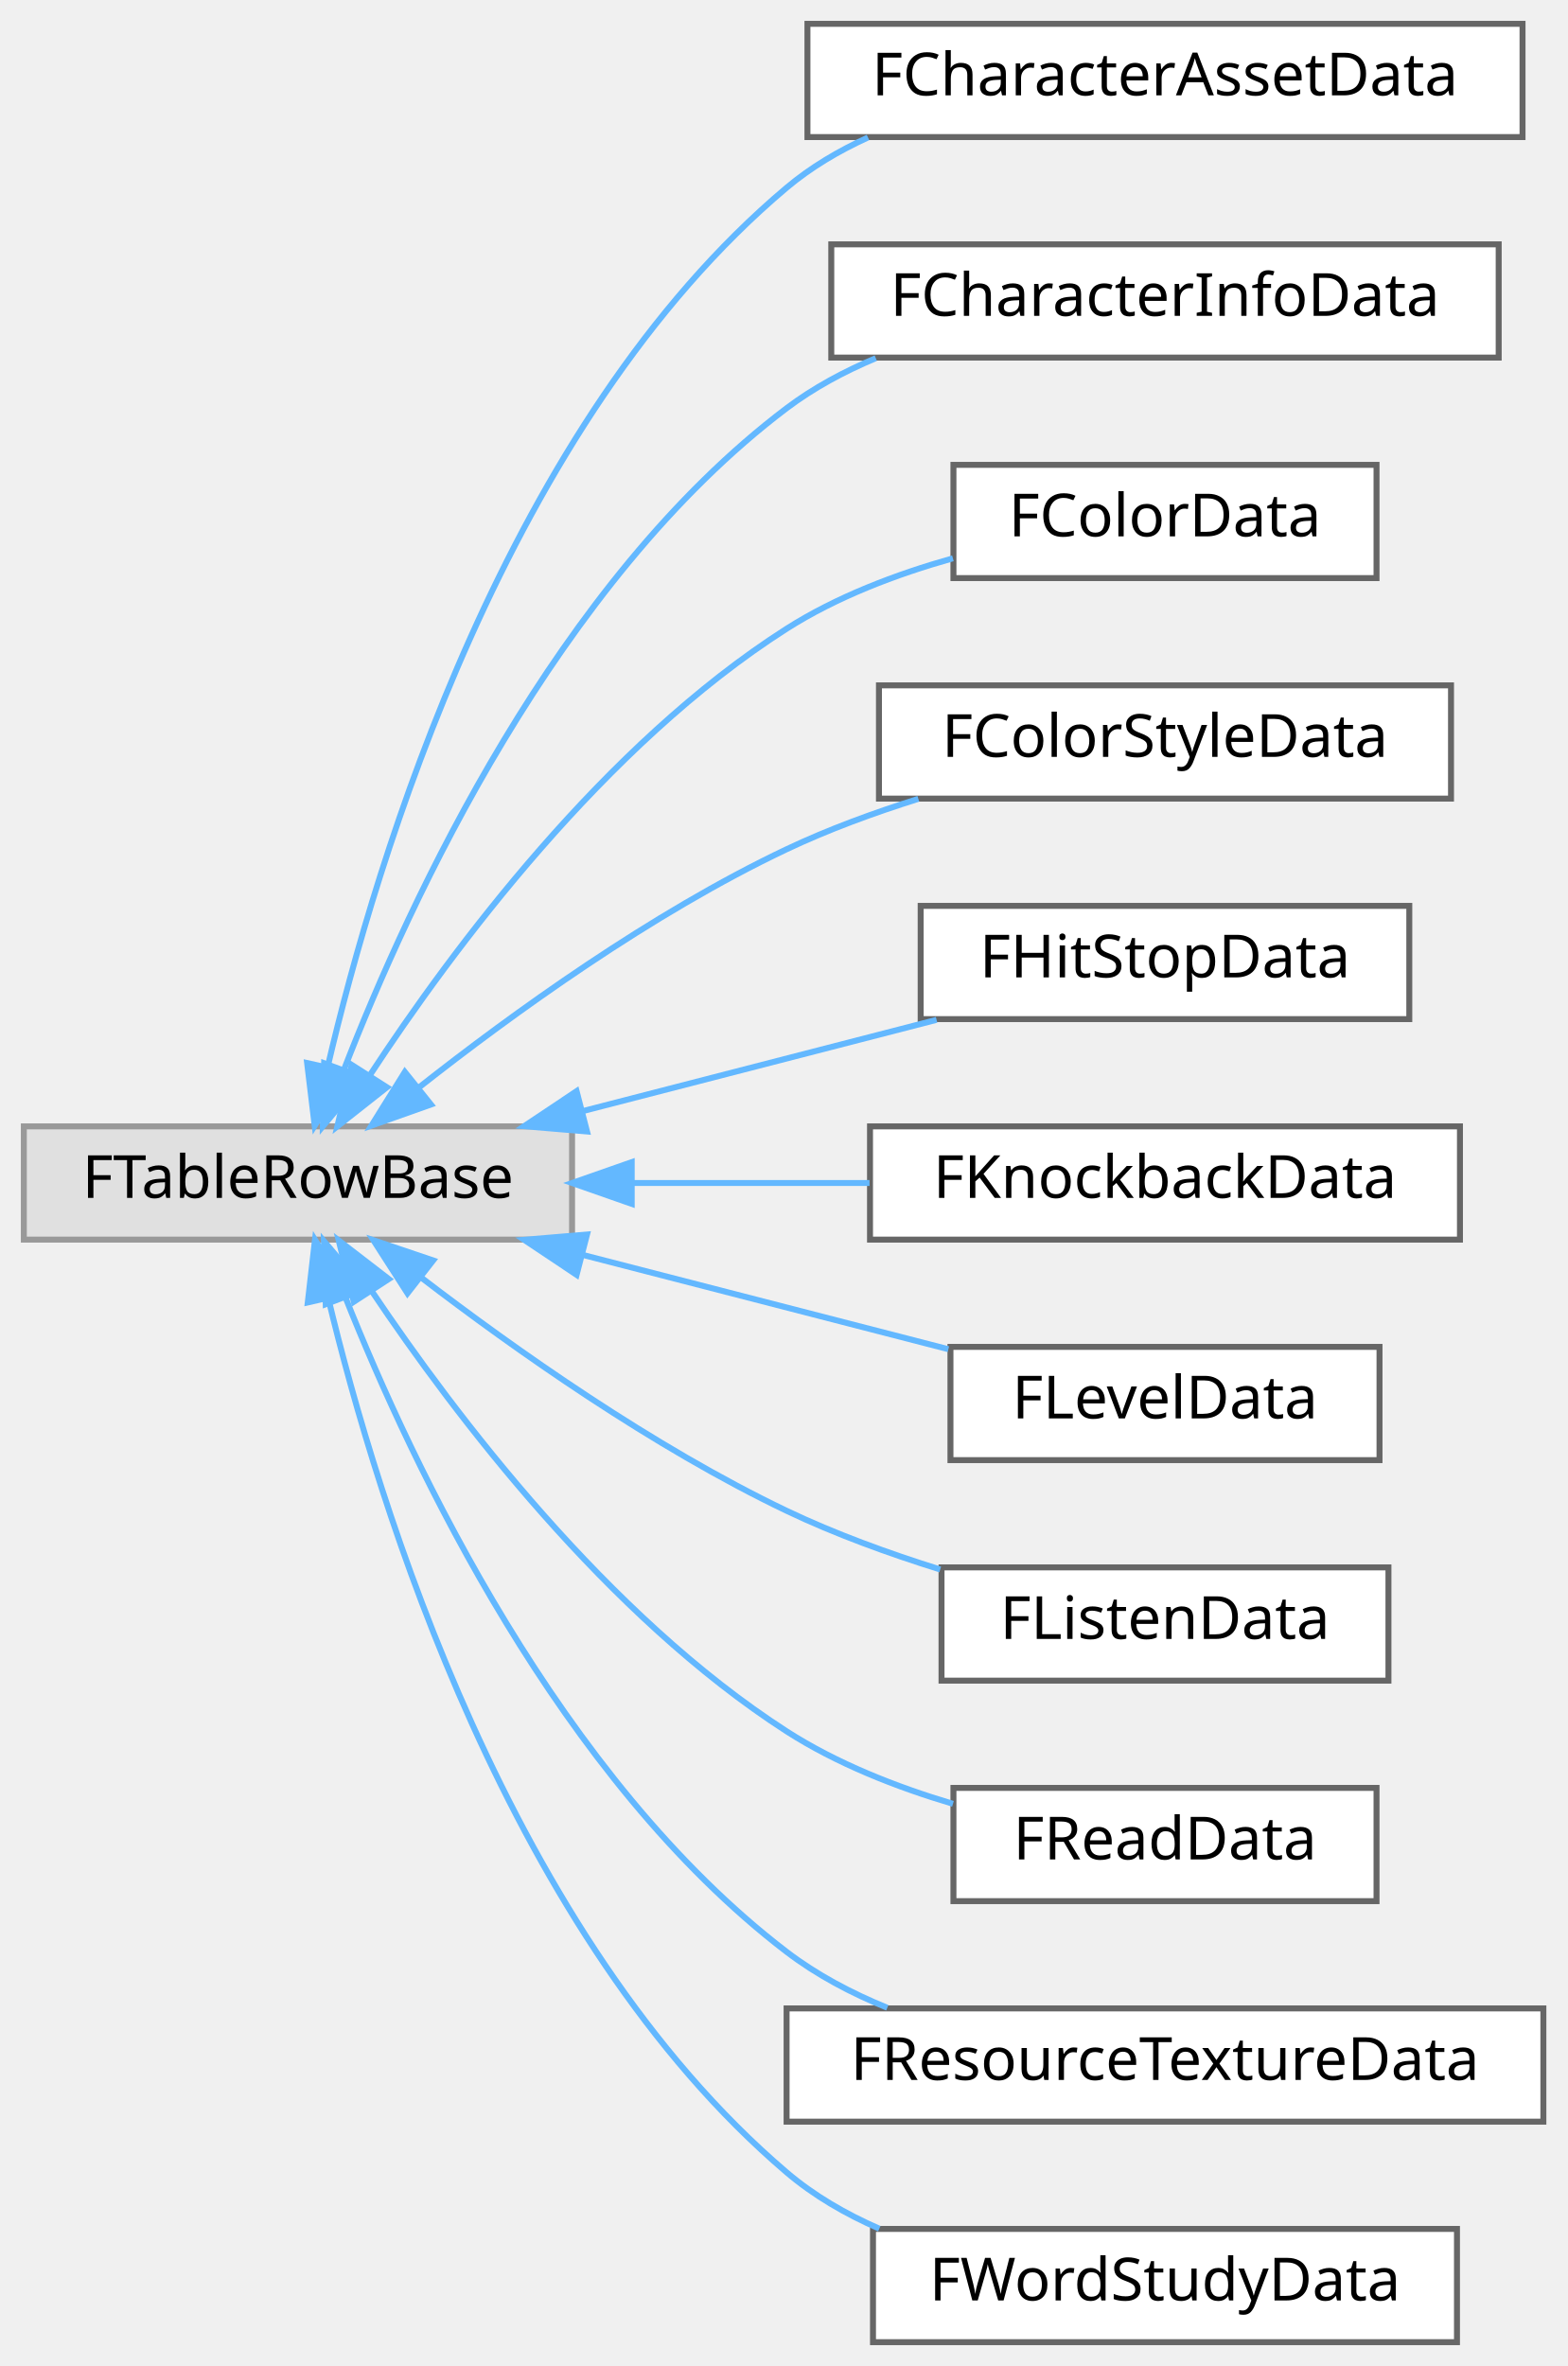
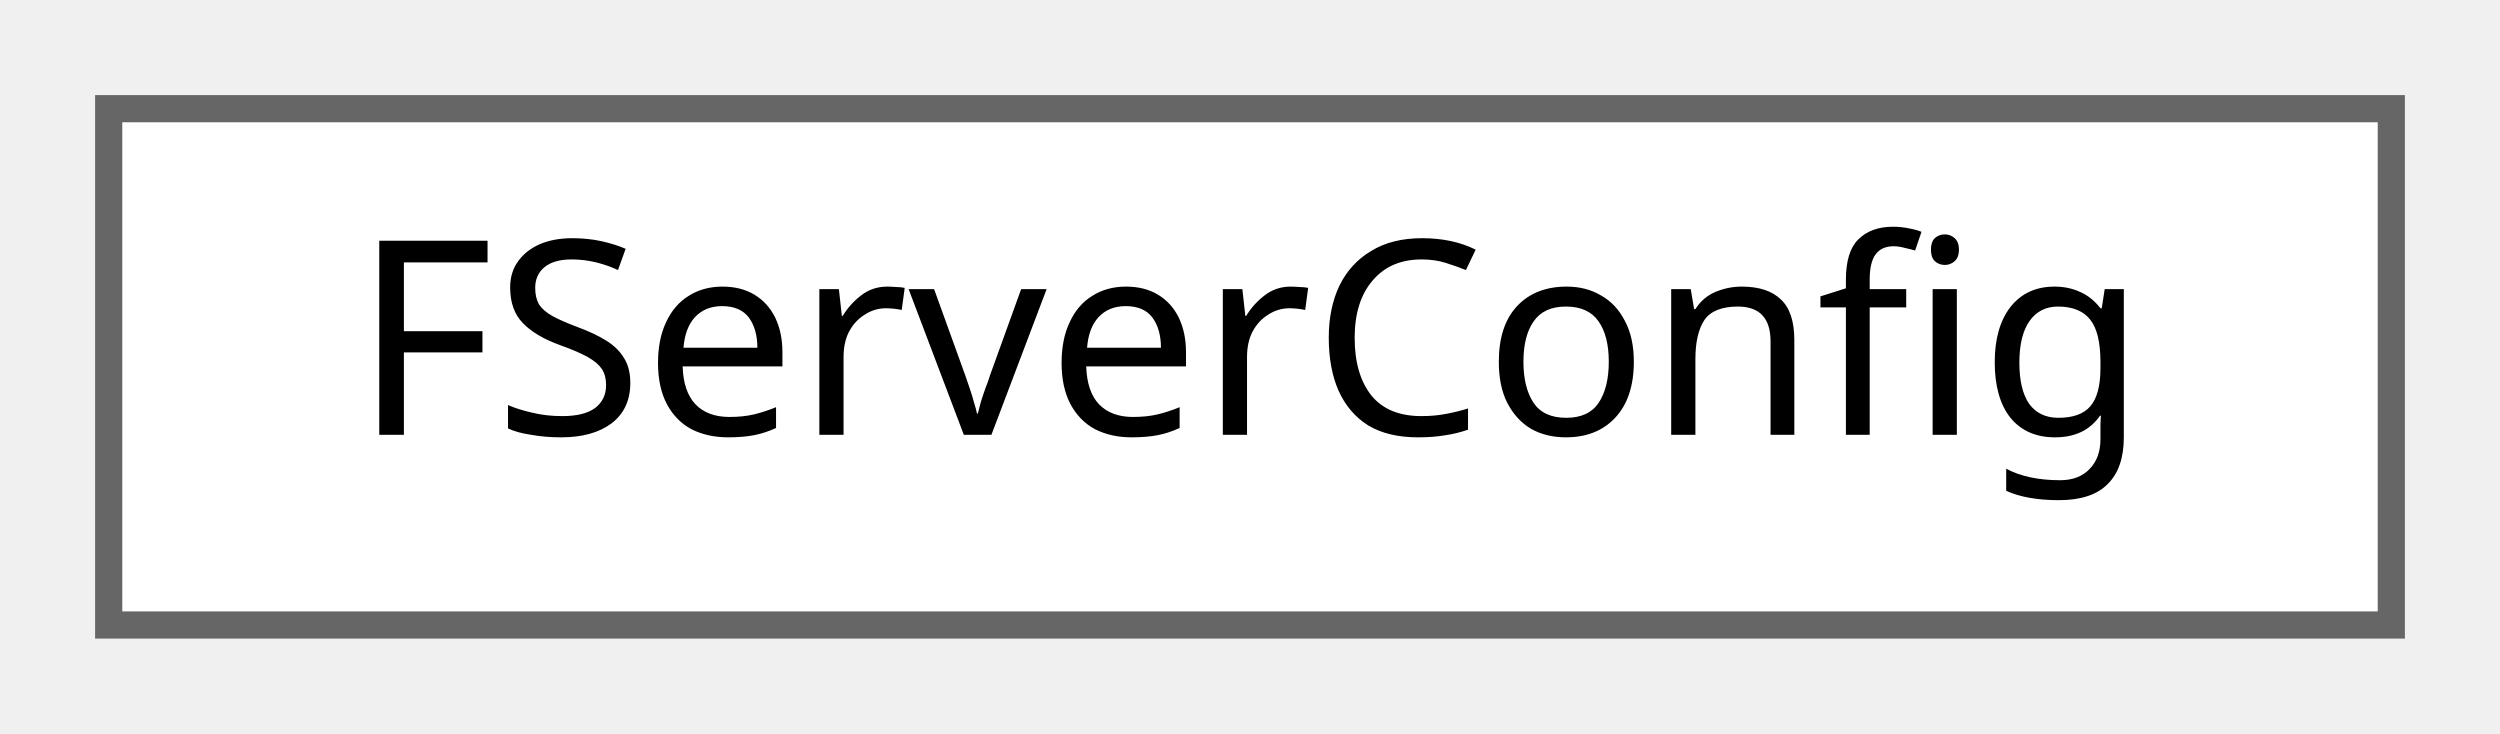
- <svg xmlns="http://www.w3.org/2000/svg" xmlns:xlink="http://www.w3.org/1999/xlink" width="263pt" height="397pt" viewBox="0.00 0.00 263.00 397.00">
-   <g id="graph0" class="graph" transform="scale(1 1) rotate(0) translate(4 393)">
+ <svg xmlns="http://www.w3.org/2000/svg" xmlns:xlink="http://www.w3.org/1999/xlink" width="92pt" height="27pt" viewBox="0.00 0.00 92.00 27.00">
+   <g id="graph0" class="graph" transform="scale(1 1) rotate(0) translate(4 23)">
    <g id="Node000000" class="node">
      <g id="a_Node000000">
-         <a xlink:title=" ">
-           <polygon fill="#e0e0e0" stroke="#999999" points="92,-204 0,-204 0,-185 92,-185 92,-204" />
-           <text text-anchor="middle" x="46" y="-192" font-family="Malgun Gothic" font-size="10.00">FTableRowBase</text>
-         </a>
-       </g>
-     </g>
-     <g id="Node000001" class="node">
-       <g id="a_Node000001">
-         <a xlink:href="structFCharacterAssetData.html" target="_top" xlink:title=" ">
-           <polygon fill="white" stroke="#666666" points="251.5,-389 131.5,-389 131.5,-370 251.5,-370 251.5,-389" />
-           <text text-anchor="middle" x="191.5" y="-377" font-family="Malgun Gothic" font-size="10.00">FCharacterAssetData</text>
-         </a>
-       </g>
-     </g>
-     <g id="edge46_Node000000_Node000001" class="edge">
-       <g id="a_edge46_Node000000_Node000001">
-         <a xlink:title=" ">
-           <path fill="none" stroke="#63b8ff" d="M50.99,-214C59.14,-248.87 81.07,-321.99 128,-361.5 132.06,-364.92 136.74,-367.69 141.66,-369.93" />
-           <polygon fill="#63b8ff" stroke="#63b8ff" points="54.38,-213.12 48.81,-204.11 47.54,-214.63 54.38,-213.12" />
-         </a>
-       </g>
-     </g>
-     <g id="Node000002" class="node">
-       <g id="a_Node000002">
-         <a xlink:href="structFCharacterInfoData.html" target="_top" xlink:title=" ">
-           <polygon fill="white" stroke="#666666" points="247.5,-352 135.5,-352 135.5,-333 247.5,-333 247.5,-352" />
-           <text text-anchor="middle" x="191.5" y="-340" font-family="Malgun Gothic" font-size="10.00">FCharacterInfoData</text>
-         </a>
-       </g>
-     </g>
-     <g id="edge47_Node000000_Node000002" class="edge">
-       <g id="a_edge47_Node000000_Node000002">
-         <a xlink:title=" ">
-           <path fill="none" stroke="#63b8ff" d="M53.75,-213.6C64.8,-242.06 89.43,-295.36 128,-324.5 132.5,-327.9 137.63,-330.66 142.97,-332.9" />
-           <polygon fill="#63b8ff" stroke="#63b8ff" points="56.95,-212.16 50.18,-204.01 50.39,-214.6 56.95,-212.16" />
-         </a>
-       </g>
-     </g>
-     <g id="Node000003" class="node">
-       <g id="a_Node000003">
-         <a xlink:href="structFColorData.html" target="_top" xlink:title="색상 데이터를 정의하는 구조체">
-           <polygon fill="white" stroke="#666666" points="227,-315 156,-315 156,-296 227,-296 227,-315" />
-           <text text-anchor="middle" x="191.5" y="-303" font-family="Malgun Gothic" font-size="10.00">FColorData</text>
-         </a>
-       </g>
-     </g>
-     <g id="edge48_Node000000_Node000003" class="edge">
-       <g id="a_edge48_Node000000_Node000003">
-         <a xlink:title=" ">
-           <path fill="none" stroke="#63b8ff" d="M58.11,-212.65C71.93,-233.71 97.47,-268.04 128,-287.5 136.38,-292.84 146.38,-296.64 155.91,-299.32" />
-           <polygon fill="#63b8ff" stroke="#63b8ff" points="60.93,-210.56 52.61,-204 55.02,-214.32 60.93,-210.56" />
-         </a>
-       </g>
-     </g>
-     <g id="Node000004" class="node">
-       <g id="a_Node000004">
-         <a xlink:href="structFColorStyleData.html" target="_top" xlink:title=" ">
-           <polygon fill="white" stroke="#666666" points="239.5,-278 143.5,-278 143.5,-259 239.5,-259 239.5,-278" />
-           <text text-anchor="middle" x="191.5" y="-266" font-family="Malgun Gothic" font-size="10.00">FColorStyleData</text>
-         </a>
-       </g>
-     </g>
-     <g id="edge49_Node000000_Node000004" class="edge">
-       <g id="a_edge49_Node000000_Node000004">
-         <a xlink:title=" ">
-           <path fill="none" stroke="#63b8ff" d="M66.26,-210.5C82.01,-222.91 105.32,-239.75 128,-250.5 134.94,-253.79 142.6,-256.6 150.11,-258.96" />
-           <polygon fill="#63b8ff" stroke="#63b8ff" points="68.32,-207.67 58.33,-204.13 63.94,-213.13 68.32,-207.67" />
-         </a>
-       </g>
-     </g>
-     <g id="Node000005" class="node">
-       <g id="a_Node000005">
-         <a xlink:href="structFHitStopData.html" target="_top" xlink:title=" ">
-           <polygon fill="white" stroke="#666666" points="232.5,-241 150.5,-241 150.5,-222 232.5,-222 232.5,-241" />
-           <text text-anchor="middle" x="191.5" y="-229" font-family="Malgun Gothic" font-size="10.00">FHitStopData</text>
-         </a>
-       </g>
-     </g>
-     <g id="edge50_Node000000_Node000005" class="edge">
-       <g id="a_edge50_Node000000_Node000005">
-         <a xlink:title=" ">
-           <path fill="none" stroke="#63b8ff" d="M93.74,-206.55C113,-211.52 135.02,-217.19 153.17,-221.88" />
-           <polygon fill="#63b8ff" stroke="#63b8ff" points="94.51,-203.14 83.95,-204.03 92.76,-209.91 94.51,-203.14" />
-         </a>
-       </g>
-     </g>
-     <g id="Node000006" class="node">
-       <g id="a_Node000006">
-         <a xlink:href="structFKnockbackData.html" target="_top" xlink:title=" ">
-           <polygon fill="white" stroke="#666666" points="241,-204 142,-204 142,-185 241,-185 241,-204" />
-           <text text-anchor="middle" x="191.5" y="-192" font-family="Malgun Gothic" font-size="10.00">FKnockbackData</text>
-         </a>
-       </g>
-     </g>
-     <g id="edge51_Node000000_Node000006" class="edge">
-       <g id="a_edge51_Node000000_Node000006">
-         <a xlink:title=" ">
-           <path fill="none" stroke="#63b8ff" d="M102.29,-194.5C115.35,-194.5 129.18,-194.5 141.92,-194.5" />
-           <polygon fill="#63b8ff" stroke="#63b8ff" points="102.01,-191 92.01,-194.5 102.01,-198 102.01,-191" />
-         </a>
-       </g>
-     </g>
-     <g id="Node000007" class="node">
-       <g id="a_Node000007">
-         <a xlink:href="structFLevelData.html" target="_top" xlink:title="레벨 데이터를 정의하는 구조체">
-           <polygon fill="white" stroke="#666666" points="227.5,-167 155.5,-167 155.5,-148 227.5,-148 227.5,-167" />
-           <text text-anchor="middle" x="191.5" y="-155" font-family="Malgun Gothic" font-size="10.00">FLevelData</text>
-         </a>
-       </g>
-     </g>
-     <g id="edge52_Node000000_Node000007" class="edge">
-       <g id="a_edge52_Node000000_Node000007">
-         <a xlink:title=" ">
-           <path fill="none" stroke="#63b8ff" d="M93.78,-182.44C113.74,-177.29 136.65,-171.39 155.15,-166.61" />
-           <polygon fill="#63b8ff" stroke="#63b8ff" points="92.76,-179.09 83.95,-184.97 94.51,-185.86 92.76,-179.09" />
-         </a>
-       </g>
-     </g>
-     <g id="Node000008" class="node">
-       <g id="a_Node000008">
-         <a xlink:href="structFListenData.html" target="_top" xlink:title="듣기 학습 데이터를 정의하는 구조체">
-           <polygon fill="white" stroke="#666666" points="229,-130 154,-130 154,-111 229,-111 229,-130" />
-           <text text-anchor="middle" x="191.5" y="-118" font-family="Malgun Gothic" font-size="10.00">FListenData</text>
-         </a>
-       </g>
-     </g>
-     <g id="edge53_Node000000_Node000008" class="edge">
-       <g id="a_edge53_Node000000_Node000008">
-         <a xlink:title=" ">
-           <path fill="none" stroke="#63b8ff" d="M66.62,-178.68C82.42,-166.58 105.61,-150.2 128,-139.5 136.08,-135.64 145.13,-132.35 153.78,-129.65" />
-           <polygon fill="#63b8ff" stroke="#63b8ff" points="64.38,-175.99 58.66,-184.9 68.69,-181.51 64.38,-175.99" />
-         </a>
-       </g>
-     </g>
-     <g id="Node000009" class="node">
-       <g id="a_Node000009">
-         <a xlink:href="structFReadData.html" target="_top" xlink:title="읽기 학습 데이터를 정의하는 구조체">
-           <polygon fill="white" stroke="#666666" points="227,-93 156,-93 156,-74 227,-74 227,-93" />
-           <text text-anchor="middle" x="191.5" y="-81" font-family="Malgun Gothic" font-size="10.00">FReadData</text>
-         </a>
-       </g>
-     </g>
-     <g id="edge54_Node000000_Node000009" class="edge">
-       <g id="a_edge54_Node000000_Node000009">
-         <a xlink:title=" ">
-           <path fill="none" stroke="#63b8ff" d="M58.42,-176.31C72.38,-155.52 97.9,-121.88 128,-102.5 136.39,-97.1 146.4,-93.16 155.92,-90.33" />
-           <polygon fill="#63b8ff" stroke="#63b8ff" points="55.37,-174.57 52.84,-184.86 61.24,-178.39 55.37,-174.57" />
-         </a>
-       </g>
-     </g>
-     <g id="Node000010" class="node">
-       <g id="a_Node000010">
-         <a xlink:href="structFResourceTextureData.html" target="_top" xlink:title=" ">
-           <polygon fill="white" stroke="#666666" points="255,-56 128,-56 128,-37 255,-37 255,-56" />
-           <text text-anchor="middle" x="191.5" y="-44" font-family="Malgun Gothic" font-size="10.00">FResourceTextureData</text>
-         </a>
-       </g>
-     </g>
-     <g id="edge55_Node000000_Node000010" class="edge">
-       <g id="a_edge55_Node000000_Node000010">
-         <a xlink:title=" ">
-           <path fill="none" stroke="#63b8ff" d="M54.01,-175.2C65.26,-146.95 89.99,-94.55 128,-65.5 133.05,-61.64 138.87,-58.56 144.9,-56.11" />
-           <polygon fill="#63b8ff" stroke="#63b8ff" points="50.66,-174.16 50.36,-184.75 57.2,-176.66 50.66,-174.16" />
-         </a>
-       </g>
-     </g>
-     <g id="Node000011" class="node">
-       <g id="a_Node000011">
-         <a xlink:href="structFWordStudyData.html" target="_top" xlink:title="단어 학습 데이터를 정의하는 구조체">
-           <polygon fill="white" stroke="#666666" points="240.5,-19 142.5,-19 142.5,0 240.5,0 240.5,-19" />
-           <text text-anchor="middle" x="191.5" y="-7" font-family="Malgun Gothic" font-size="10.00">FWordStudyData</text>
-         </a>
-       </g>
-     </g>
-     <g id="edge56_Node000000_Node000011" class="edge">
-       <g id="a_edge56_Node000000_Node000011">
-         <a xlink:title=" ">
-           <path fill="none" stroke="#63b8ff" d="M51.08,-175.19C59.38,-140.62 81.54,-68.11 128,-28.5 132.57,-24.6 137.93,-21.5 143.56,-19.04" />
-           <polygon fill="#63b8ff" stroke="#63b8ff" points="47.65,-174.46 48.86,-184.98 54.48,-176.01 47.65,-174.46" />
+         <a xlink:href="structFServerConfig.html" target="_top" xlink:title="서버 접속 정보를 담는 설정 구조체입니다.">
+           <polygon fill="white" stroke="#666666" points="84,-19 0,-19 0,0 84,0 84,-19" />
+           <text text-anchor="middle" x="42" y="-7" font-family="Malgun Gothic" font-size="10.00">FServerConfig</text>
        </a>
      </g>
    </g>
  </g>
</svg>
